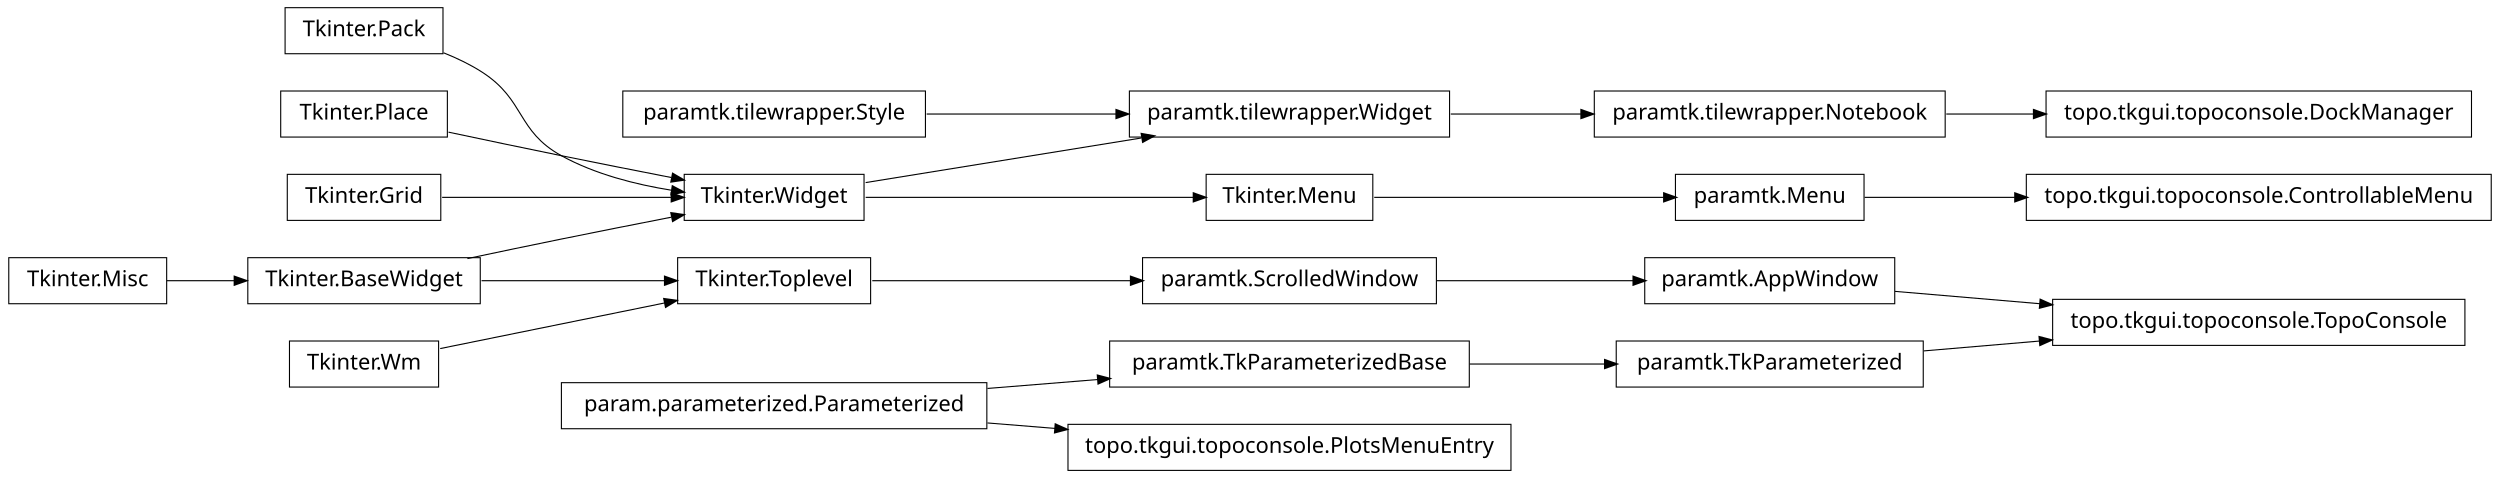
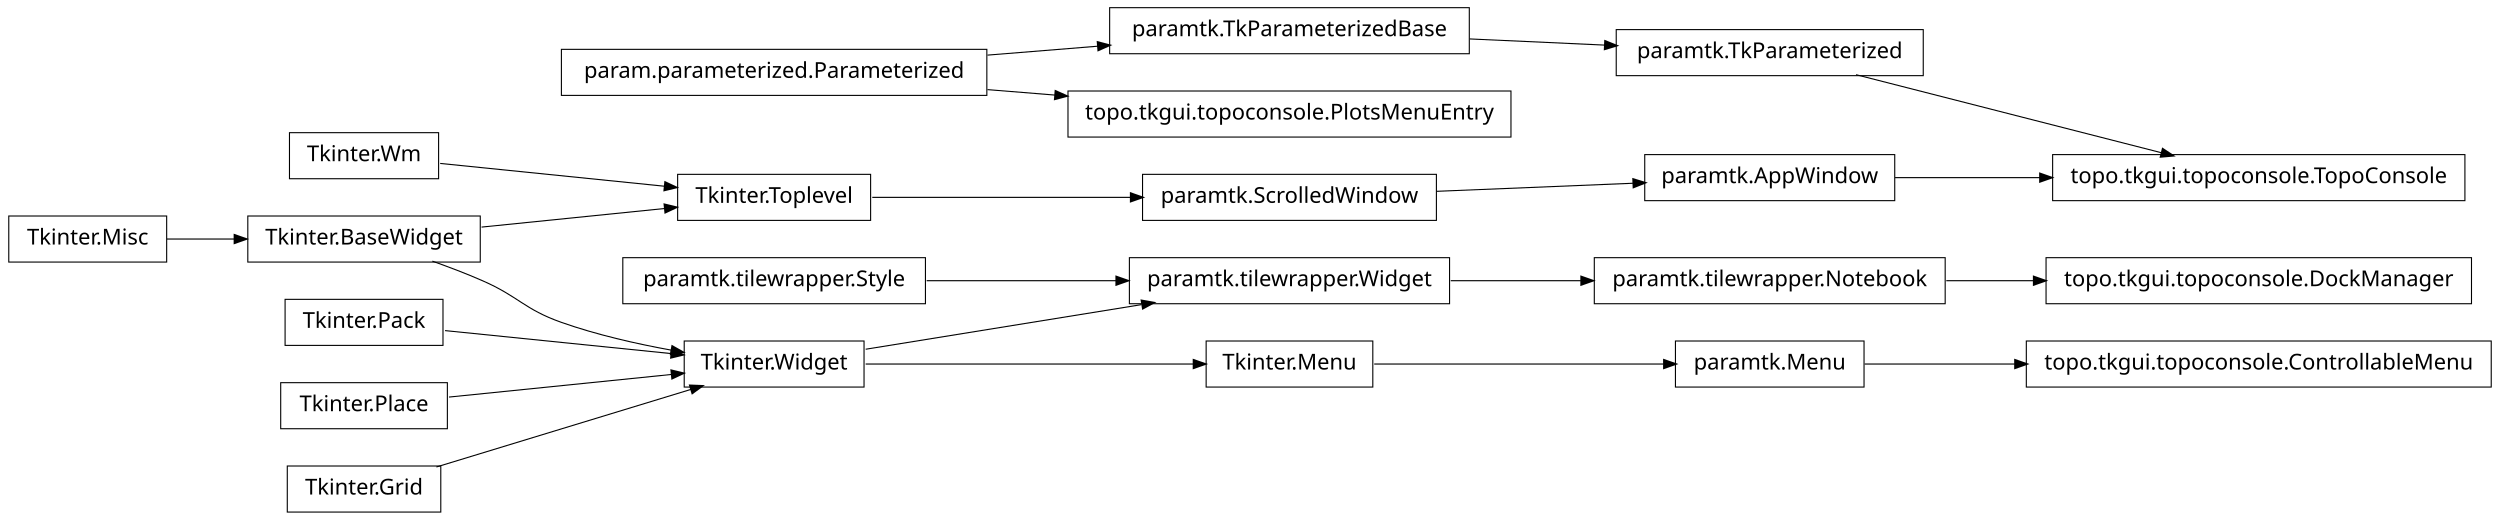
- <svg xmlns="http://www.w3.org/2000/svg" width="1140pt" height="218pt" viewBox="0.00 0.00 1140.00 218.00">
-   <g id="graph1" class="graph" transform="scale(1 1) rotate(0) translate(4 214)">
-     <polygon fill="white" stroke="white" points="-4,5 -4,-214 1137,-214 1137,5 -4,5" />
+ <svg xmlns="http://www.w3.org/2000/svg" width="1140pt" height="237pt" viewBox="0.00 0.00 1140.00 237.00">
+   <g id="graph1" class="graph" transform="scale(1 1) rotate(0) translate(4 233)">
+     <polygon fill="white" stroke="white" points="-4,5 -4,-233 1137,-233 1137,5 -4,5" />
    <g id="node1" class="node">
-       <polygon fill="none" stroke="black" stroke-width="0.5" points="1120,-77.5 932,-77.5 932,-56.5 1120,-56.5 1120,-77.5" />
-       <text text-anchor="middle" x="1026" y="-64.5" font-family="Vera" font-size="10.00">topo.tkgui.topoconsole.TopoConsole</text>
+       <polygon fill="none" stroke="black" stroke-width="0.5" points="651,-153.5 517,-153.5 517,-132.5 651,-132.5 651,-153.5" />
+       <text text-anchor="middle" x="584" y="-140.5" font-family="Vera" font-size="10.00">paramtk.ScrolledWindow</text>
+     </g>
+     <g id="node11" class="node">
+       <polygon fill="none" stroke="black" stroke-width="0.5" points="860,-162.5 746,-162.5 746,-141.5 860,-141.5 860,-162.5" />
+       <text text-anchor="middle" x="803" y="-149.5" font-family="Vera" font-size="10.00">paramtk.AppWindow</text>
+     </g>
+     <g id="edge12" class="edge">
+       <path fill="none" stroke="black" stroke-width="0.5" d="M651.196,-145.761C679.722,-146.934 712.775,-148.292 740.742,-149.441" />
+       <polygon fill="black" stroke="black" points="740.834,-151.197 745.902,-149.654 740.978,-147.7 740.834,-151.197" />
    </g>
    <g id="node2" class="node">
-       <polygon fill="none" stroke="black" stroke-width="0.5" points="860,-96.5 746,-96.5 746,-75.5 860,-75.5 860,-96.5" />
-       <text text-anchor="middle" x="803" y="-83.5" font-family="Vera" font-size="10.00">paramtk.AppWindow</text>
+       <polygon fill="none" stroke="black" stroke-width="0.5" points="393,-153.5 305,-153.5 305,-132.5 393,-132.5 393,-153.5" />
+       <text text-anchor="middle" x="349" y="-140.5" font-family="Vera" font-size="10.00">Tkinter.Toplevel</text>
    </g>
    <g id="edge2" class="edge">
-       <path fill="none" stroke="black" stroke-width="0.5" d="M860.138,-81.132C880.294,-79.414 903.587,-77.43 926.228,-75.501" />
-       <polygon fill="black" stroke="black" points="926.519,-77.232 931.352,-75.064 926.222,-73.745 926.519,-77.232" />
+       <path fill="none" stroke="black" stroke-width="0.5" d="M393.755,-143C427.019,-143 473.106,-143 511.588,-143" />
+       <polygon fill="black" stroke="black" points="511.724,-144.75 516.724,-143 511.724,-141.25 511.724,-144.75" />
    </g>
    <g id="node4" class="node">
-       <polygon fill="none" stroke="black" stroke-width="0.5" points="873,-58.5 733,-58.5 733,-37.5 873,-37.5 873,-58.5" />
-       <text text-anchor="middle" x="803" y="-45.5" font-family="Vera" font-size="10.00">paramtk.TkParameterized</text>
+       <polygon fill="none" stroke="black" stroke-width="0.5" points="446,-210.5 252,-210.5 252,-189.5 446,-189.5 446,-210.5" />
+       <text text-anchor="middle" x="349" y="-197.5" font-family="Vera" font-size="10.00">param.parameterized.Parameterized</text>
+     </g>
+     <g id="node5" class="node">
+       <polygon fill="none" stroke="black" stroke-width="0.5" points="666,-229.5 502,-229.5 502,-208.5 666,-208.5 666,-229.5" />
+       <text text-anchor="middle" x="584" y="-216.5" font-family="Vera" font-size="10.00">paramtk.TkParameterizedBase</text>
    </g>
    <g id="edge4" class="edge">
-       <path fill="none" stroke="black" stroke-width="0.5" d="M873.253,-53.986C890.057,-55.417 908.316,-56.973 926.172,-58.494" />
-       <polygon fill="black" stroke="black" points="926.065,-60.242 931.196,-58.922 926.362,-56.754 926.065,-60.242" />
+       <path fill="none" stroke="black" stroke-width="0.5" d="M446.28,-207.865C462.987,-209.216 480.256,-210.612 496.682,-211.94" />
+       <polygon fill="black" stroke="black" points="496.626,-213.691 501.75,-212.35 496.908,-210.203 496.626,-213.691" />
    </g>
-     <g id="node6" class="node">
-       <polygon fill="none" stroke="black" stroke-width="0.5" points="651,-96.5 517,-96.5 517,-75.5 651,-75.5 651,-96.5" />
-       <text text-anchor="middle" x="584" y="-83.5" font-family="Vera" font-size="10.00">paramtk.ScrolledWindow</text>
+     <g id="node38" class="node">
+       <polygon fill="none" stroke="black" stroke-width="0.5" points="685,-191.5 483,-191.5 483,-170.5 685,-170.5 685,-191.5" />
+       <text text-anchor="middle" x="584" y="-178.5" font-family="Vera" font-size="10.00">topo.tkgui.topoconsole.PlotsMenuEntry</text>
+     </g>
+     <g id="edge36" class="edge">
+       <path fill="none" stroke="black" stroke-width="0.5" d="M446.28,-192.135C456.48,-191.31 466.89,-190.468 477.189,-189.636" />
+       <polygon fill="black" stroke="black" points="477.392,-191.375 482.235,-189.228 477.11,-187.887 477.392,-191.375" />
+     </g>
+     <g id="node13" class="node">
+       <polygon fill="none" stroke="black" stroke-width="0.5" points="873,-219.5 733,-219.5 733,-198.5 873,-198.5 873,-219.5" />
+       <text text-anchor="middle" x="803" y="-206.5" font-family="Vera" font-size="10.00">paramtk.TkParameterized</text>
+     </g>
+     <g id="edge18" class="edge">
+       <path fill="none" stroke="black" stroke-width="0.5" d="M666.171,-215.248C686.423,-214.323 708.007,-213.338 727.904,-212.429" />
+       <polygon fill="black" stroke="black" points="728.01,-214.176 732.925,-212.2 727.85,-210.68 728.01,-214.176" />
+     </g>
+     <g id="node7" class="node">
+       <polygon fill="none" stroke="black" stroke-width="0.5" points="846,-77.5 760,-77.5 760,-56.5 846,-56.5 846,-77.5" />
+       <text text-anchor="middle" x="803" y="-64.5" font-family="Vera" font-size="10.00">paramtk.Menu</text>
+     </g>
+     <g id="node42" class="node">
+       <polygon fill="none" stroke="black" stroke-width="0.5" points="1132,-77.5 920,-77.5 920,-56.5 1132,-56.5 1132,-77.5" />
+       <text text-anchor="middle" x="1026" y="-64.5" font-family="Vera" font-size="10.00">topo.tkgui.topoconsole.ControllableMenu</text>
+     </g>
+     <g id="edge42" class="edge">
+       <path fill="none" stroke="black" stroke-width="0.5" d="M846.261,-67C866.009,-67 890.396,-67 914.767,-67" />
+       <polygon fill="black" stroke="black" points="914.965,-68.75 919.965,-67 914.965,-65.25 914.965,-68.75" />
+     </g>
+     <g id="node8" class="node">
+       <polygon fill="none" stroke="black" stroke-width="0.5" points="622,-77.5 546,-77.5 546,-56.5 622,-56.5 622,-77.5" />
+       <text text-anchor="middle" x="584" y="-64.5" font-family="Vera" font-size="10.00">Tkinter.Menu</text>
+     </g>
+     <g id="edge6" class="edge">
+       <path fill="none" stroke="black" stroke-width="0.5" d="M622.649,-67C659.432,-67 714.908,-67 754.613,-67" />
+       <polygon fill="black" stroke="black" points="754.862,-68.75 759.862,-67 754.862,-65.25 754.862,-68.75" />
+     </g>
+     <g id="node10" class="node">
+       <polygon fill="none" stroke="black" stroke-width="0.5" points="1120,-162.5 932,-162.5 932,-141.5 1120,-141.5 1120,-162.5" />
+       <text text-anchor="middle" x="1026" y="-149.5" font-family="Vera" font-size="10.00">topo.tkgui.topoconsole.TopoConsole</text>
+     </g>
+     <g id="edge8" class="edge">
+       <path fill="none" stroke="black" stroke-width="0.5" d="M860.138,-152C880.294,-152 903.587,-152 926.228,-152" />
+       <polygon fill="black" stroke="black" points="926.352,-153.75 931.352,-152 926.352,-150.25 926.352,-153.75" />
+     </g>
+     <g id="edge10" class="edge">
+       <path fill="none" stroke="black" stroke-width="0.5" d="M842.355,-198.941C881.404,-188.959 941.143,-173.69 981.803,-163.297" />
+       <polygon fill="black" stroke="black" points="982.254,-164.988 986.664,-162.054 981.387,-161.597 982.254,-164.988" />
+     </g>
+     <g id="node16" class="node">
+       <polygon fill="none" stroke="black" stroke-width="0.5" points="72,-134.5 2.84217e-14,-134.5 0,-113.5 72,-113.5 72,-134.5" />
+       <text text-anchor="middle" x="36" y="-121.5" font-family="Vera" font-size="10.00">Tkinter.Misc</text>
+     </g>
+     <g id="node30" class="node">
+       <polygon fill="none" stroke="black" stroke-width="0.5" points="215,-134.5 109,-134.5 109,-113.5 215,-113.5 215,-134.5" />
+       <text text-anchor="middle" x="162" y="-121.5" font-family="Vera" font-size="10.00">Tkinter.BaseWidget</text>
+     </g>
+     <g id="edge24" class="edge">
+       <path fill="none" stroke="black" stroke-width="0.5" d="M72.106,-124C81.731,-124 92.385,-124 102.895,-124" />
+       <polygon fill="black" stroke="black" points="103.038,-125.75 108.038,-124 103.038,-122.25 103.038,-125.75" />
+     </g>
+     <g id="node17" class="node">
+       <polygon fill="none" stroke="black" stroke-width="0.5" points="390,-77.5 308,-77.5 308,-56.5 390,-56.5 390,-77.5" />
+       <text text-anchor="middle" x="349" y="-64.5" font-family="Vera" font-size="10.00">Tkinter.Widget</text>
    </g>
    <g id="edge14" class="edge">
-       <path fill="none" stroke="black" stroke-width="0.5" d="M651.196,-86C679.722,-86 712.775,-86 740.742,-86" />
-       <polygon fill="black" stroke="black" points="740.902,-87.75 745.902,-86 740.902,-84.25 740.902,-87.75" />
+       <path fill="none" stroke="black" stroke-width="0.5" d="M390.743,-67C432.821,-67 497.495,-67 540.269,-67" />
+       <polygon fill="black" stroke="black" points="540.373,-68.75 545.373,-67 540.373,-65.25 540.373,-68.75" />
    </g>
-     <g id="node7" class="node">
-       <polygon fill="none" stroke="black" stroke-width="0.5" points="393,-96.5 305,-96.5 305,-75.5 393,-75.5 393,-96.5" />
-       <text text-anchor="middle" x="349" y="-83.5" font-family="Vera" font-size="10.00">Tkinter.Toplevel</text>
+     <g id="node20" class="node">
+       <polygon fill="none" stroke="black" stroke-width="0.5" points="657,-115.5 511,-115.5 511,-94.5 657,-94.5 657,-115.5" />
+       <text text-anchor="middle" x="584" y="-102.5" font-family="Vera" font-size="10.00">paramtk.tilewrapper.Widget</text>
    </g>
-     <g id="edge6" class="edge">
-       <path fill="none" stroke="black" stroke-width="0.5" d="M393.755,-86C427.019,-86 473.106,-86 511.588,-86" />
-       <polygon fill="black" stroke="black" points="511.724,-87.75 516.724,-86 511.724,-84.25 511.724,-87.75" />
+     <g id="edge20" class="edge">
+       <path fill="none" stroke="black" stroke-width="0.5" d="M390.743,-73.75C425.581,-79.383 475.909,-87.522 516.472,-94.081" />
+       <polygon fill="black" stroke="black" points="516.659,-95.883 521.875,-94.954 517.218,-92.428 516.659,-95.883" />
    </g>
-     <g id="node9" class="node">
-       <polygon fill="none" stroke="black" stroke-width="0.5" points="666,-58.5 502,-58.5 502,-37.5 666,-37.5 666,-58.5" />
-       <text text-anchor="middle" x="584" y="-45.5" font-family="Vera" font-size="10.00">paramtk.TkParameterizedBase</text>
+     <g id="node19" class="node">
+       <polygon fill="none" stroke="black" stroke-width="0.5" points="883,-115.5 723,-115.5 723,-94.5 883,-94.5 883,-115.5" />
+       <text text-anchor="middle" x="803" y="-102.5" font-family="Vera" font-size="10.00">paramtk.tilewrapper.Notebook</text>
    </g>
-     <g id="edge8" class="edge">
-       <path fill="none" stroke="black" stroke-width="0.5" d="M666.171,-48C686.423,-48 708.007,-48 727.904,-48" />
-       <polygon fill="black" stroke="black" points="727.925,-49.75 732.925,-48 727.925,-46.25 727.925,-49.75" />
+     <g id="node36" class="node">
+       <polygon fill="none" stroke="black" stroke-width="0.5" points="1123,-115.5 929,-115.5 929,-94.5 1123,-94.5 1123,-115.5" />
+       <text text-anchor="middle" x="1026" y="-102.5" font-family="Vera" font-size="10.00">topo.tkgui.topoconsole.DockManager</text>
    </g>
-     <g id="node11" class="node">
-       <polygon fill="none" stroke="black" stroke-width="0.5" points="215,-96.5 109,-96.5 109,-75.5 215,-75.5 215,-96.5" />
-       <text text-anchor="middle" x="162" y="-83.5" font-family="Vera" font-size="10.00">Tkinter.BaseWidget</text>
+     <g id="edge34" class="edge">
+       <path fill="none" stroke="black" stroke-width="0.5" d="M883.508,-105C896.394,-105 909.88,-105 923.2,-105" />
+       <polygon fill="black" stroke="black" points="923.493,-106.75 928.493,-105 923.493,-103.25 923.493,-106.75" />
    </g>
-     <g id="edge10" class="edge">
-       <path fill="none" stroke="black" stroke-width="0.5" d="M215.587,-86C241.894,-86 273.39,-86 299.173,-86" />
-       <polygon fill="black" stroke="black" points="299.25,-87.75 304.25,-86 299.25,-84.25 299.25,-87.75" />
+     <g id="edge16" class="edge">
+       <path fill="none" stroke="black" stroke-width="0.5" d="M657.533,-105C676.582,-105 697.265,-105 716.896,-105" />
+       <polygon fill="black" stroke="black" points="717.132,-106.75 722.132,-105 717.132,-103.25 717.132,-106.75" />
    </g>
-     <g id="node18" class="node">
-       <polygon fill="none" stroke="black" stroke-width="0.5" points="390,-134.5 308,-134.5 308,-113.5 390,-113.5 390,-134.5" />
-       <text text-anchor="middle" x="349" y="-121.5" font-family="Vera" font-size="10.00">Tkinter.Widget</text>
+     <g id="node23" class="node">
+       <polygon fill="none" stroke="black" stroke-width="0.5" points="196,-172.5 128,-172.5 128,-151.5 196,-151.5 196,-172.5" />
+       <text text-anchor="middle" x="162" y="-159.5" font-family="Vera" font-size="10.00">Tkinter.Wm</text>
+     </g>
+     <g id="edge40" class="edge">
+       <path fill="none" stroke="black" stroke-width="0.5" d="M196.735,-158.471C225.509,-155.547 266.771,-151.355 299.085,-148.072" />
+       <polygon fill="black" stroke="black" points="299.394,-149.799 304.191,-147.553 299.04,-146.317 299.394,-149.799" />
+     </g>
+     <g id="node24" class="node">
+       <polygon fill="none" stroke="black" stroke-width="0.5" points="198,-96.5 126,-96.5 126,-75.5 198,-75.5 198,-96.5" />
+       <text text-anchor="middle" x="162" y="-83.5" font-family="Vera" font-size="10.00">Tkinter.Pack</text>
    </g>
    <g id="edge28" class="edge">
-       <path fill="none" stroke="black" stroke-width="0.5" d="M209.15,-96.089C222.951,-99.006 238.073,-102.166 252,-105 268.316,-108.32 286.199,-111.853 302.117,-114.96" />
-       <polygon fill="black" stroke="black" points="302.193,-116.758 307.435,-115.997 302.862,-113.323 302.193,-116.758" />
+       <path fill="none" stroke="black" stroke-width="0.5" d="M198.945,-82.246C228.549,-79.238 270.267,-75 302.204,-71.755" />
+       <polygon fill="black" stroke="black" points="302.445,-73.489 307.243,-71.243 302.091,-70.007 302.445,-73.489" />
    </g>
-     <g id="node13" class="node">
-       <polygon fill="none" stroke="black" stroke-width="0.5" points="196,-58.5 128,-58.5 128,-37.5 196,-37.5 196,-58.5" />
-       <text text-anchor="middle" x="162" y="-45.5" font-family="Vera" font-size="10.00">Tkinter.Wm</text>
+     <g id="node26" class="node">
+       <polygon fill="none" stroke="black" stroke-width="0.5" points="418,-115.5 280,-115.5 280,-94.5 418,-94.5 418,-115.5" />
+       <text text-anchor="middle" x="349" y="-102.5" font-family="Vera" font-size="10.00">paramtk.tilewrapper.Style</text>
    </g>
-     <g id="edge12" class="edge">
-       <path fill="none" stroke="black" stroke-width="0.5" d="M196.735,-55.059C225.509,-60.906 266.771,-69.29 299.085,-75.857" />
-       <polygon fill="black" stroke="black" points="298.943,-77.614 304.191,-76.894 299.64,-74.184 298.943,-77.614" />
+     <g id="edge22" class="edge">
+       <path fill="none" stroke="black" stroke-width="0.5" d="M418.554,-105C445.693,-105 476.951,-105 504.939,-105" />
+       <polygon fill="black" stroke="black" points="505.125,-106.75 510.125,-105 505.125,-103.25 505.125,-106.75" />
    </g>
-     <g id="node16" class="node">
-       <polygon fill="none" stroke="black" stroke-width="0.5" points="72,-96.5 2.84217e-14,-96.5 0,-75.5 72,-75.5 72,-96.5" />
-       <text text-anchor="middle" x="36" y="-83.5" font-family="Vera" font-size="10.00">Tkinter.Misc</text>
+     <g id="node28" class="node">
+       <polygon fill="none" stroke="black" stroke-width="0.5" points="200,-58.5 124,-58.5 124,-37.5 200,-37.5 200,-58.5" />
+       <text text-anchor="middle" x="162" y="-45.5" font-family="Vera" font-size="10.00">Tkinter.Place</text>
+     </g>
+     <g id="edge30" class="edge">
+       <path fill="none" stroke="black" stroke-width="0.5" d="M200.747,-51.937C230.175,-54.927 270.777,-59.052 302.051,-62.23" />
+       <polygon fill="black" stroke="black" points="302.229,-64.007 307.381,-62.771 302.583,-60.525 302.229,-64.007" />
+     </g>
+     <g id="node29" class="node">
+       <polygon fill="none" stroke="black" stroke-width="0.5" points="197,-20.5 127,-20.5 127,0.5 197,0.5 197,-20.5" />
+       <text text-anchor="middle" x="162" y="-7.5" font-family="Vera" font-size="10.00">Tkinter.Grid</text>
+     </g>
+     <g id="edge32" class="edge">
+       <path fill="none" stroke="black" stroke-width="0.5" d="M195.001,-20.059C227.481,-29.959 277.029,-45.062 311.103,-55.449" />
+       <polygon fill="black" stroke="black" points="310.722,-57.162 316.015,-56.946 311.742,-53.814 310.722,-57.162" />
+     </g>
+     <g id="edge38" class="edge">
+       <path fill="none" stroke="black" stroke-width="0.5" d="M215.587,-129.445C241.894,-132.118 273.39,-135.318 299.173,-137.937" />
+       <polygon fill="black" stroke="black" points="299.098,-139.689 304.25,-138.453 299.452,-136.207 299.098,-139.689" />
    </g>
    <g id="edge26" class="edge">
-       <path fill="none" stroke="black" stroke-width="0.5" d="M72.106,-86C81.731,-86 92.385,-86 102.895,-86" />
-       <polygon fill="black" stroke="black" points="103.038,-87.75 108.038,-86 103.038,-84.25 103.038,-87.75" />
-     </g>
-     <g id="node17" class="node">
-       <polygon fill="none" stroke="black" stroke-width="0.5" points="622,-134.5 546,-134.5 546,-113.5 622,-113.5 622,-134.5" />
-       <text text-anchor="middle" x="584" y="-121.5" font-family="Vera" font-size="10.00">Tkinter.Menu</text>
-     </g>
-     <g id="node39" class="node">
-       <polygon fill="none" stroke="black" stroke-width="0.5" points="846,-134.5 760,-134.5 760,-113.5 846,-113.5 846,-134.5" />
-       <text text-anchor="middle" x="803" y="-121.5" font-family="Vera" font-size="10.00">paramtk.Menu</text>
-     </g>
-     <g id="edge38" class="edge">
-       <path fill="none" stroke="black" stroke-width="0.5" d="M622.649,-124C659.432,-124 714.908,-124 754.613,-124" />
-       <polygon fill="black" stroke="black" points="754.862,-125.75 759.862,-124 754.862,-122.25 754.862,-125.75" />
-     </g>
-     <g id="edge16" class="edge">
-       <path fill="none" stroke="black" stroke-width="0.5" d="M390.743,-124C432.821,-124 497.495,-124 540.269,-124" />
-       <polygon fill="black" stroke="black" points="540.373,-125.75 545.373,-124 540.373,-122.25 540.373,-125.75" />
-     </g>
-     <g id="node21" class="node">
-       <polygon fill="none" stroke="black" stroke-width="0.5" points="657,-172.5 511,-172.5 511,-151.5 657,-151.5 657,-172.5" />
-       <text text-anchor="middle" x="584" y="-159.5" font-family="Vera" font-size="10.00">paramtk.tilewrapper.Widget</text>
-     </g>
-     <g id="edge22" class="edge">
-       <path fill="none" stroke="black" stroke-width="0.5" d="M390.743,-130.75C425.581,-136.383 475.909,-144.521 516.472,-151.081" />
-       <polygon fill="black" stroke="black" points="516.659,-152.884 521.875,-151.954 517.218,-149.428 516.659,-152.884" />
-     </g>
-     <g id="node20" class="node">
-       <polygon fill="none" stroke="black" stroke-width="0.5" points="883,-172.5 723,-172.5 723,-151.5 883,-151.5 883,-172.5" />
-       <text text-anchor="middle" x="803" y="-159.5" font-family="Vera" font-size="10.00">paramtk.tilewrapper.Notebook</text>
-     </g>
-     <g id="node37" class="node">
-       <polygon fill="none" stroke="black" stroke-width="0.5" points="1123,-172.5 929,-172.5 929,-151.5 1123,-151.5 1123,-172.5" />
-       <text text-anchor="middle" x="1026" y="-159.5" font-family="Vera" font-size="10.00">topo.tkgui.topoconsole.DockManager</text>
-     </g>
-     <g id="edge36" class="edge">
-       <path fill="none" stroke="black" stroke-width="0.5" d="M883.508,-162C896.394,-162 909.88,-162 923.2,-162" />
-       <polygon fill="black" stroke="black" points="923.493,-163.75 928.493,-162 923.493,-160.25 923.493,-163.75" />
-     </g>
-     <g id="edge18" class="edge">
-       <path fill="none" stroke="black" stroke-width="0.5" d="M657.533,-162C676.582,-162 697.265,-162 716.896,-162" />
-       <polygon fill="black" stroke="black" points="717.132,-163.75 722.132,-162 717.132,-160.25 717.132,-163.75" />
-     </g>
-     <g id="node23" class="node">
-       <polygon fill="none" stroke="black" stroke-width="0.5" points="685,-20.5 483,-20.5 483,0.5 685,0.5 685,-20.5" />
-       <text text-anchor="middle" x="584" y="-7.5" font-family="Vera" font-size="10.00">topo.tkgui.topoconsole.PlotsMenuEntry</text>
-     </g>
-     <g id="node24" class="node">
-       <polygon fill="none" stroke="black" stroke-width="0.5" points="446,-39.5 252,-39.5 252,-18.5 446,-18.5 446,-39.5" />
-       <text text-anchor="middle" x="349" y="-26.5" font-family="Vera" font-size="10.00">param.parameterized.Parameterized</text>
-     </g>
-     <g id="edge40" class="edge">
-       <path fill="none" stroke="black" stroke-width="0.5" d="M446.28,-36.865C462.987,-38.216 480.256,-39.612 496.682,-40.94" />
-       <polygon fill="black" stroke="black" points="496.626,-42.691 501.75,-41.35 496.908,-39.203 496.626,-42.691" />
-     </g>
-     <g id="edge20" class="edge">
-       <path fill="none" stroke="black" stroke-width="0.5" d="M446.28,-21.135C456.48,-20.31 466.89,-19.468 477.189,-18.636" />
-       <polygon fill="black" stroke="black" points="477.392,-20.375 482.235,-18.228 477.11,-16.887 477.392,-20.375" />
-     </g>
-     <g id="node27" class="node">
-       <polygon fill="none" stroke="black" stroke-width="0.5" points="418,-172.5 280,-172.5 280,-151.5 418,-151.5 418,-172.5" />
-       <text text-anchor="middle" x="349" y="-159.5" font-family="Vera" font-size="10.00">paramtk.tilewrapper.Style</text>
-     </g>
-     <g id="edge24" class="edge">
-       <path fill="none" stroke="black" stroke-width="0.5" d="M418.554,-162C445.693,-162 476.951,-162 504.939,-162" />
-       <polygon fill="black" stroke="black" points="505.125,-163.75 510.125,-162 505.125,-160.25 505.125,-163.75" />
-     </g>
-     <g id="node29" class="node">
-       <polygon fill="none" stroke="black" stroke-width="0.5" points="198,-210.5 126,-210.5 126,-189.5 198,-189.5 198,-210.5" />
-       <text text-anchor="middle" x="162" y="-197.5" font-family="Vera" font-size="10.00">Tkinter.Pack</text>
-     </g>
-     <g id="edge30" class="edge">
-       <path fill="none" stroke="black" stroke-width="0.5" d="M198.273,-189.923C204.431,-187.47 210.58,-184.515 216,-181 235.519,-168.341 231.616,-154.213 252,-143 267.261,-134.605 285.669,-129.88 302.329,-127.235" />
-       <polygon fill="black" stroke="black" points="302.748,-128.942 307.438,-126.479 302.236,-125.48 302.748,-128.942" />
-     </g>
-     <g id="node30" class="node">
-       <polygon fill="none" stroke="black" stroke-width="0.5" points="200,-172.5 124,-172.5 124,-151.5 200,-151.5 200,-172.5" />
-       <text text-anchor="middle" x="162" y="-159.5" font-family="Vera" font-size="10.00">Tkinter.Place</text>
-     </g>
-     <g id="edge32" class="edge">
-       <path fill="none" stroke="black" stroke-width="0.5" d="M200.515,-153.74C216.441,-150.358 235.099,-146.439 252,-143 268.316,-139.68 286.199,-136.147 302.117,-133.04" />
-       <polygon fill="black" stroke="black" points="302.862,-134.677 307.435,-132.003 302.193,-131.242 302.862,-134.677" />
-     </g>
-     <g id="node31" class="node">
-       <polygon fill="none" stroke="black" stroke-width="0.5" points="197,-134.5 127,-134.5 127,-113.5 197,-113.5 197,-134.5" />
-       <text text-anchor="middle" x="162" y="-121.5" font-family="Vera" font-size="10.00">Tkinter.Grid</text>
-     </g>
-     <g id="edge34" class="edge">
-       <path fill="none" stroke="black" stroke-width="0.5" d="M197.613,-124C227.287,-124 269.785,-124 302.203,-124" />
-       <polygon fill="black" stroke="black" points="302.316,-125.75 307.316,-124 302.316,-122.25 302.316,-125.75" />
-     </g>
-     <g id="node42" class="node">
-       <polygon fill="none" stroke="black" stroke-width="0.5" points="1132,-134.5 920,-134.5 920,-113.5 1132,-113.5 1132,-134.5" />
-       <text text-anchor="middle" x="1026" y="-121.5" font-family="Vera" font-size="10.00">topo.tkgui.topoconsole.ControllableMenu</text>
-     </g>
-     <g id="edge42" class="edge">
-       <path fill="none" stroke="black" stroke-width="0.5" d="M846.261,-124C866.009,-124 890.396,-124 914.767,-124" />
-       <polygon fill="black" stroke="black" points="914.965,-125.75 919.965,-124 914.965,-122.25 914.965,-125.75" />
+       <path fill="none" stroke="black" stroke-width="0.5" d="M193.145,-113.921C200.709,-111.233 208.715,-108.184 216,-105 232.578,-97.756 234.941,-92.025 252,-86 267.983,-80.355 286.074,-76.237 302.267,-73.309" />
+       <polygon fill="black" stroke="black" points="302.605,-75.026 307.227,-72.438 301.999,-71.579 302.605,-75.026" />
    </g>
  </g>
</svg>
